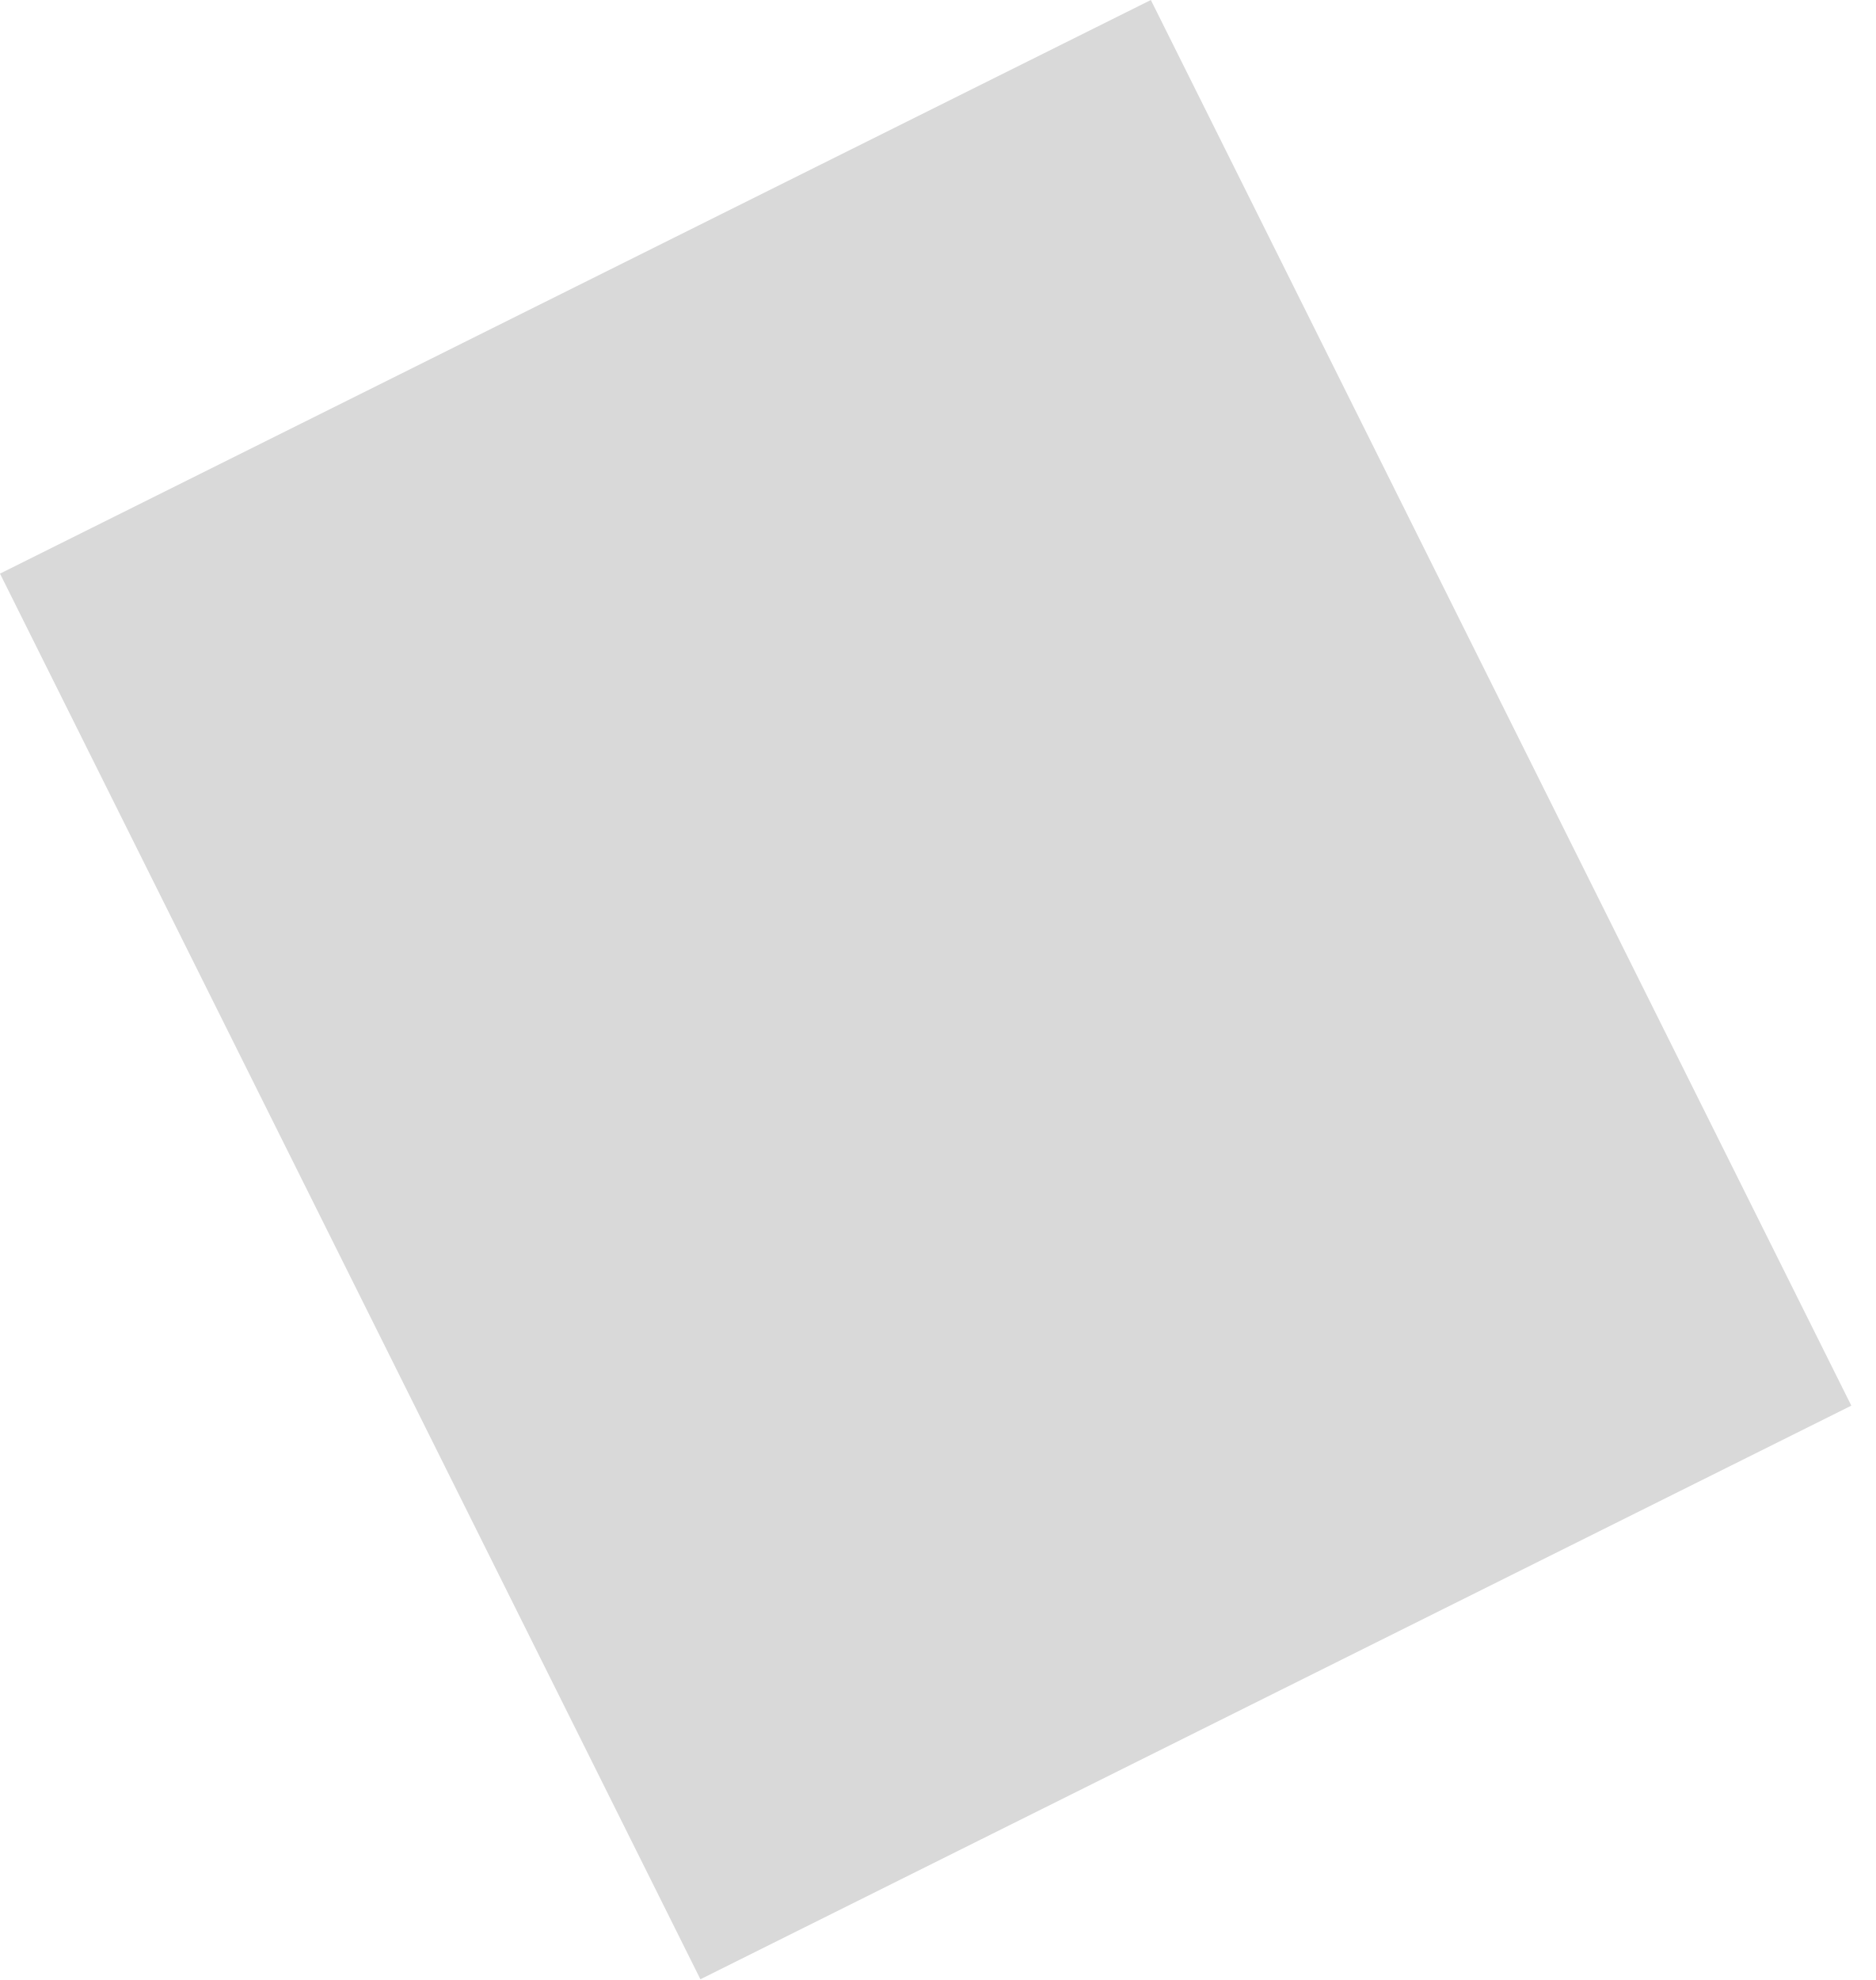
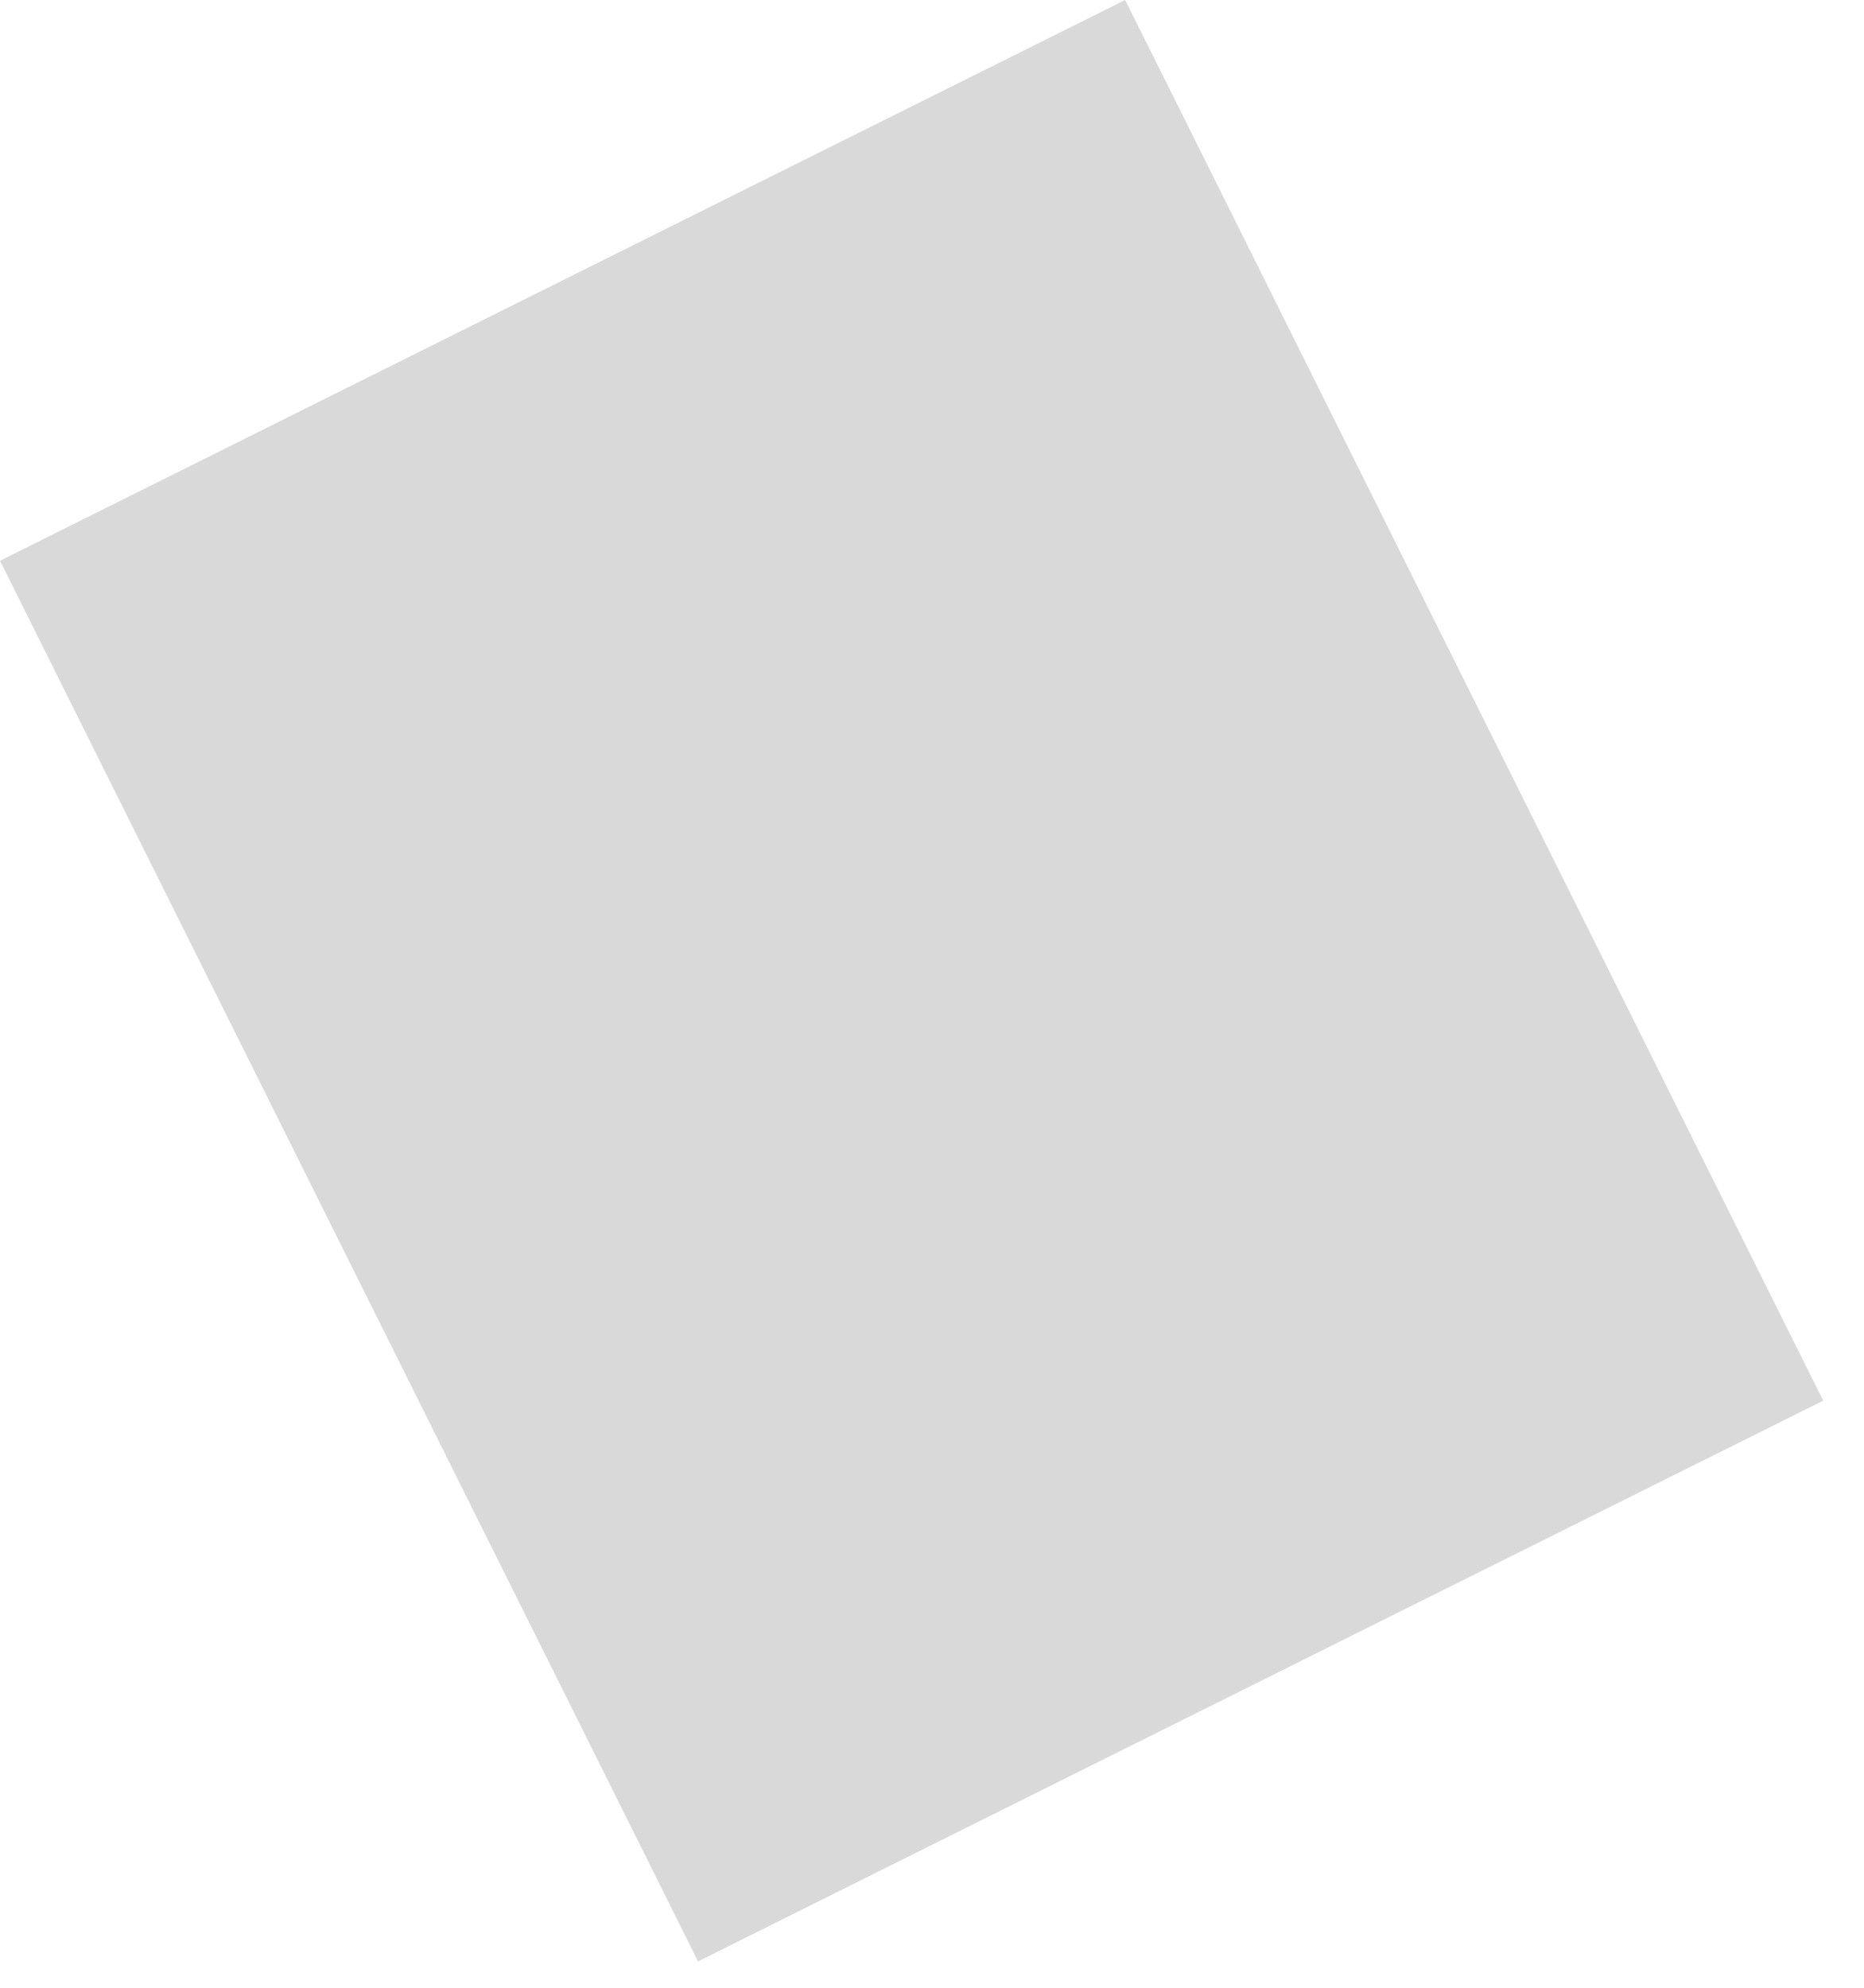
- <svg xmlns="http://www.w3.org/2000/svg" width="36" height="38" viewBox="0 0 36 38" fill="none">
-   <path d="M0 11.009L22.09 1.82257e-05L35.535 26.977L13.444 37.986L0 11.009Z" fill="#D9D9D9" />
+ <svg xmlns="http://www.w3.org/2000/svg" width="30" height="32" viewBox="0 0 30 32" fill="none">
+   <path d="M-1.58446e-06 9.026L18.111 2.38346e-05L29.347 22.546L11.236 31.572L-1.58446e-06 9.026Z" fill="#D9D9D9" />
</svg>
